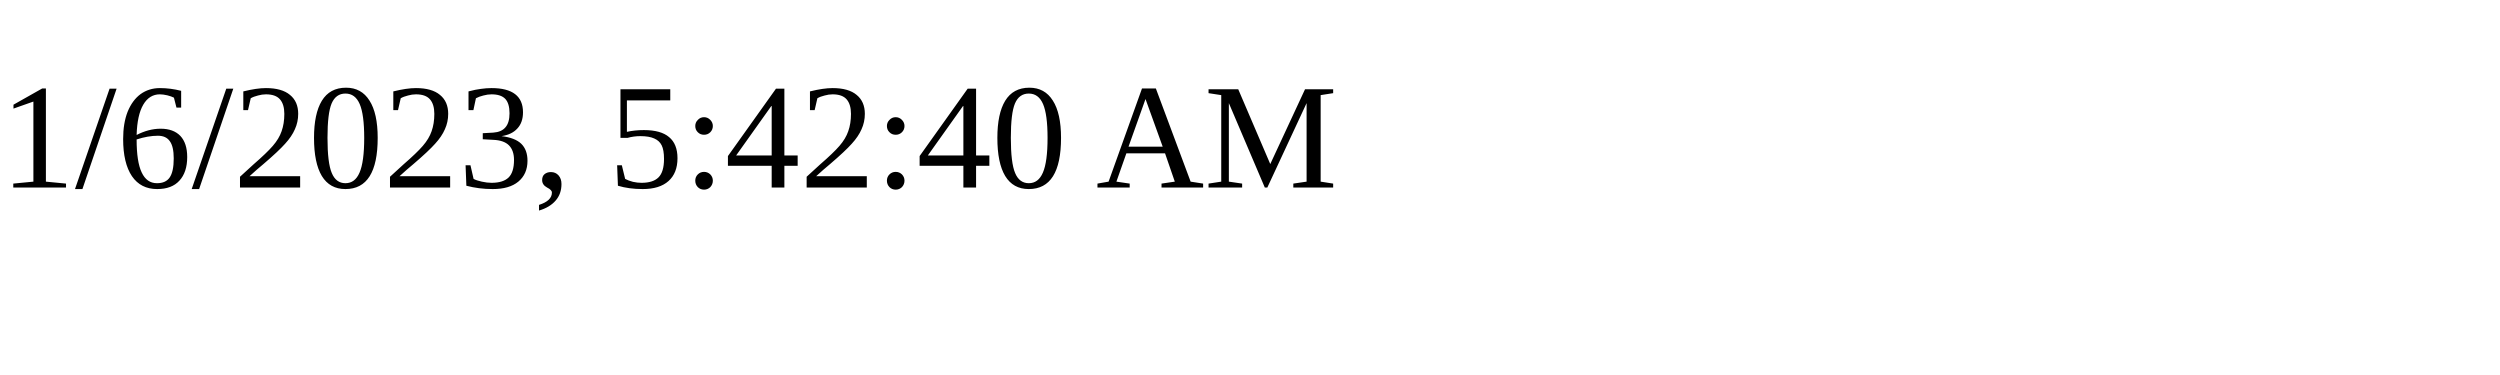
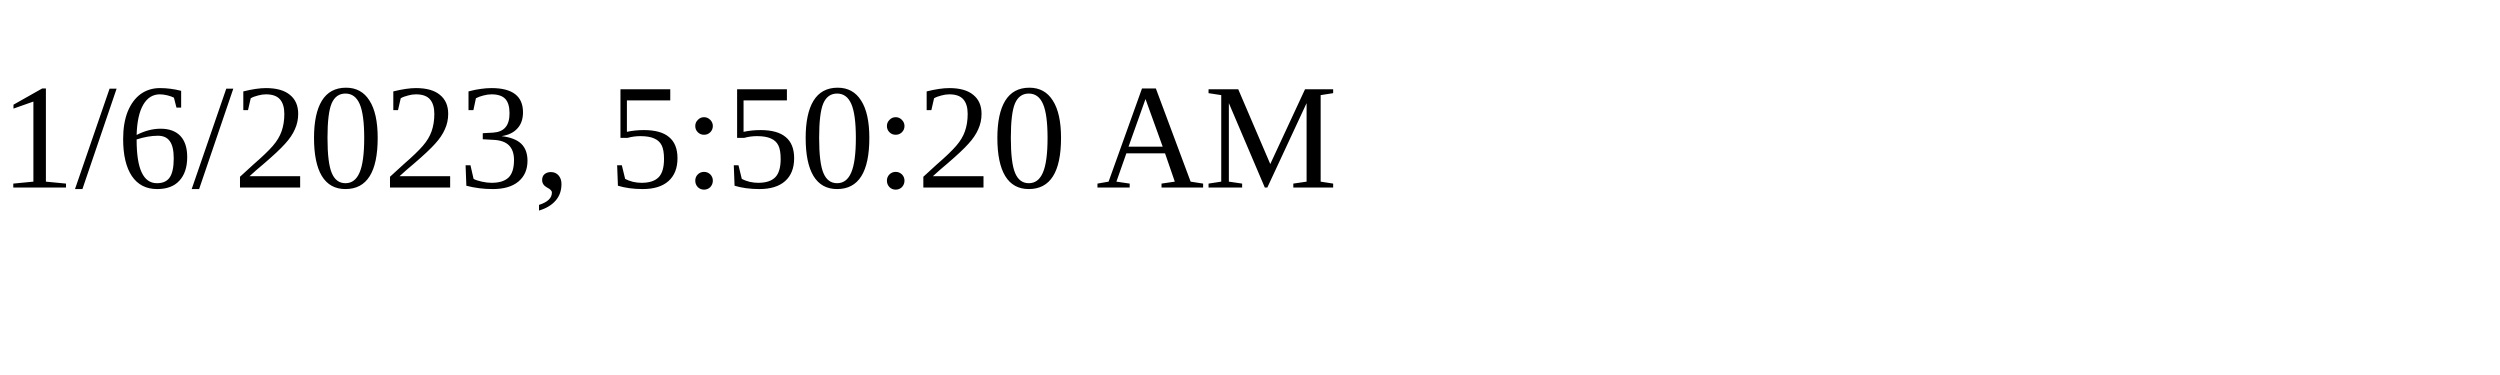
<svg xmlns="http://www.w3.org/2000/svg" height="30" width="200">
-   <text x="0" y="15">1/6/2023, 5:42:40 AM</text>
+   <text x="0" y="15">1/6/2023, 5:50:20 AM</text>
</svg>
